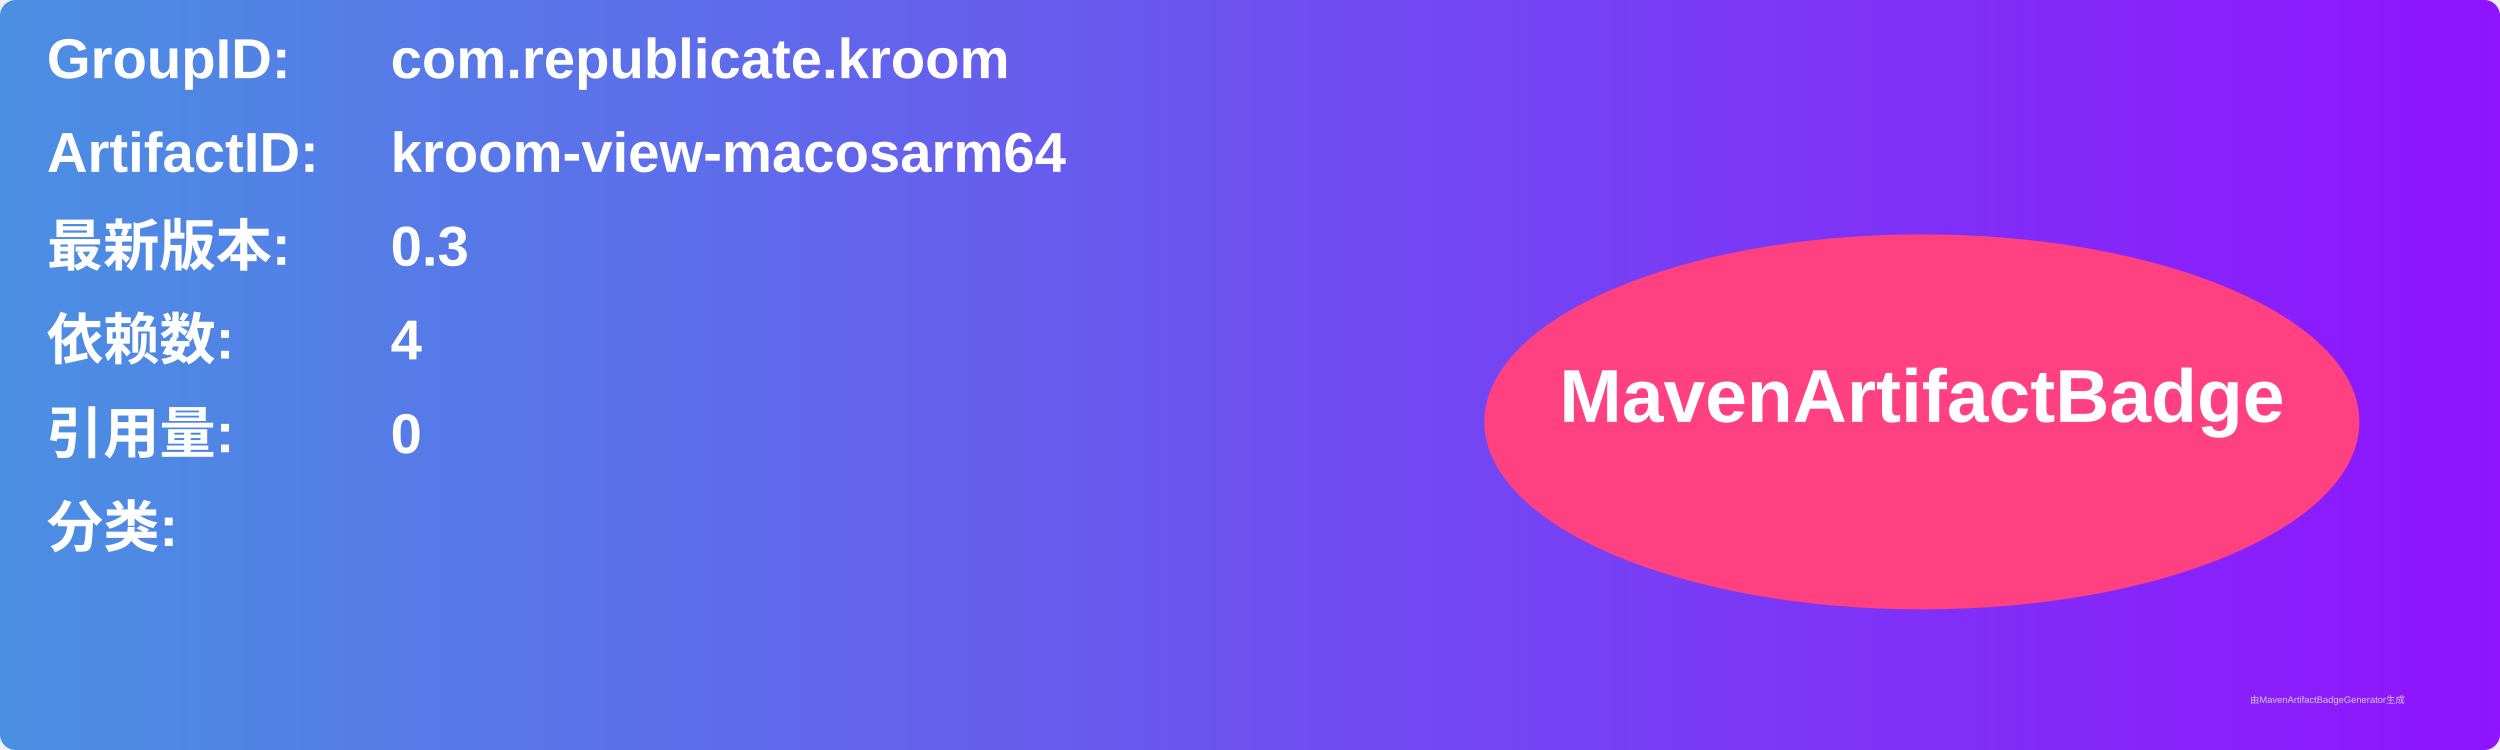
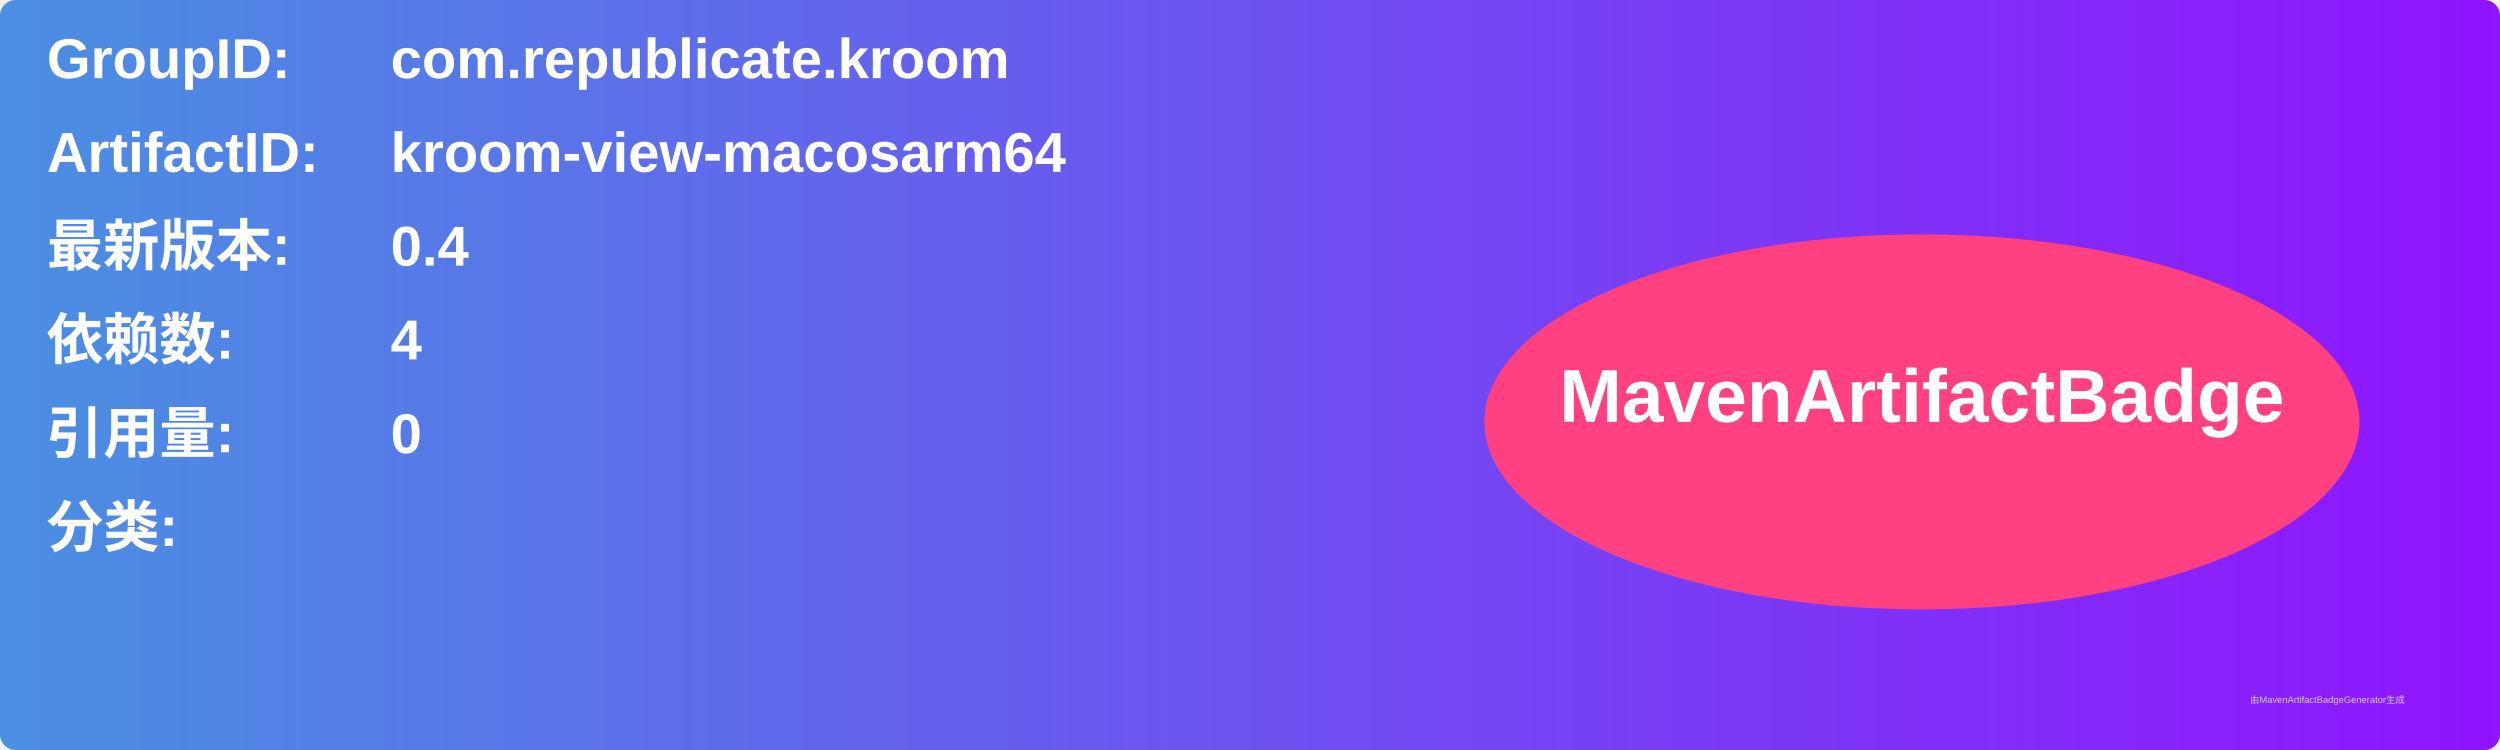
<svg xmlns="http://www.w3.org/2000/svg" width="800" height="240" viewBox="0 0 800 240">
  <linearGradient id="grad" x1="0%" y1="0%" x2="100%" y2="0%">
    <stop offset="0%" stop-color="#4a90e2" />
    <stop offset="100%" stop-color="#9013fe" />
  </linearGradient>
  <rect width="100%" height="100%" rx="5" ry="5" fill="url(#grad)" />
  <g transform="translate(15, 15)">
    <text x="0" y="10" font-family="Arial" font-size="18" fill="white" font-weight="bold" width="260">GroupID:</text>
    <text x="110" y="10" font-family="Arial" font-size="18" fill="white" font-weight="bold" width="460">com.republicate.kroom</text>
    <text x="0" y="40" font-family="Arial" font-size="18" fill="white" font-weight="bold" width="260">ArtifactID:</text>
    <text x="110" y="40" font-family="Arial" font-size="18" fill="white" font-weight="bold" width="460">kroom-view-macosarm64</text>
    <text x="0" y="70" font-family="Arial" font-size="18" fill="white" font-weight="bold">最新版本:</text>
    <text x="110" y="70" font-family="Arial" font-size="18" fill="white" font-weight="bold">
-       <tspan font-weight="bold">0.3</tspan>
+       <tspan font-weight="bold">0.4</tspan>
    </text>
    <text x="0" y="100" font-family="Arial" font-size="18" fill="white" font-weight="bold">依赖数: </text>
    <text x="110" y="100" font-family="Arial" font-size="18" fill="white">
      <tspan font-weight="bold">4</tspan>
    </text>
    <text x="0" y="130" font-family="Arial" font-size="18" fill="white" font-weight="bold">引用量: </text>
    <text x="110" y="130" font-family="Arial" font-size="18" fill="white">
      <tspan font-weight="bold">0</tspan>
    </text>
    <text x="0" y="160" font-family="Arial" font-size="18" fill="white" font-weight="bold">分类:</text>
    <text x="10" y="190" font-family="Arial" font-size="10" fill="white">
      <tspan font-weight="bold" />
    </text>
    <ellipse cx="600" cy="120" rx="140" ry="60" fill="#ff4081" />
    <text x="600" y="120" text-anchor="middle" font-family="Arial" font-size="24" fill="white" font-weight="bold">MavenArtifactBadge</text>
  </g>
  <text x="720" y="225" font-family="Arial" font-size="3" fill="#d0d0d0">由MavenArtifactBadgeGenerator生成</text>
</svg>
